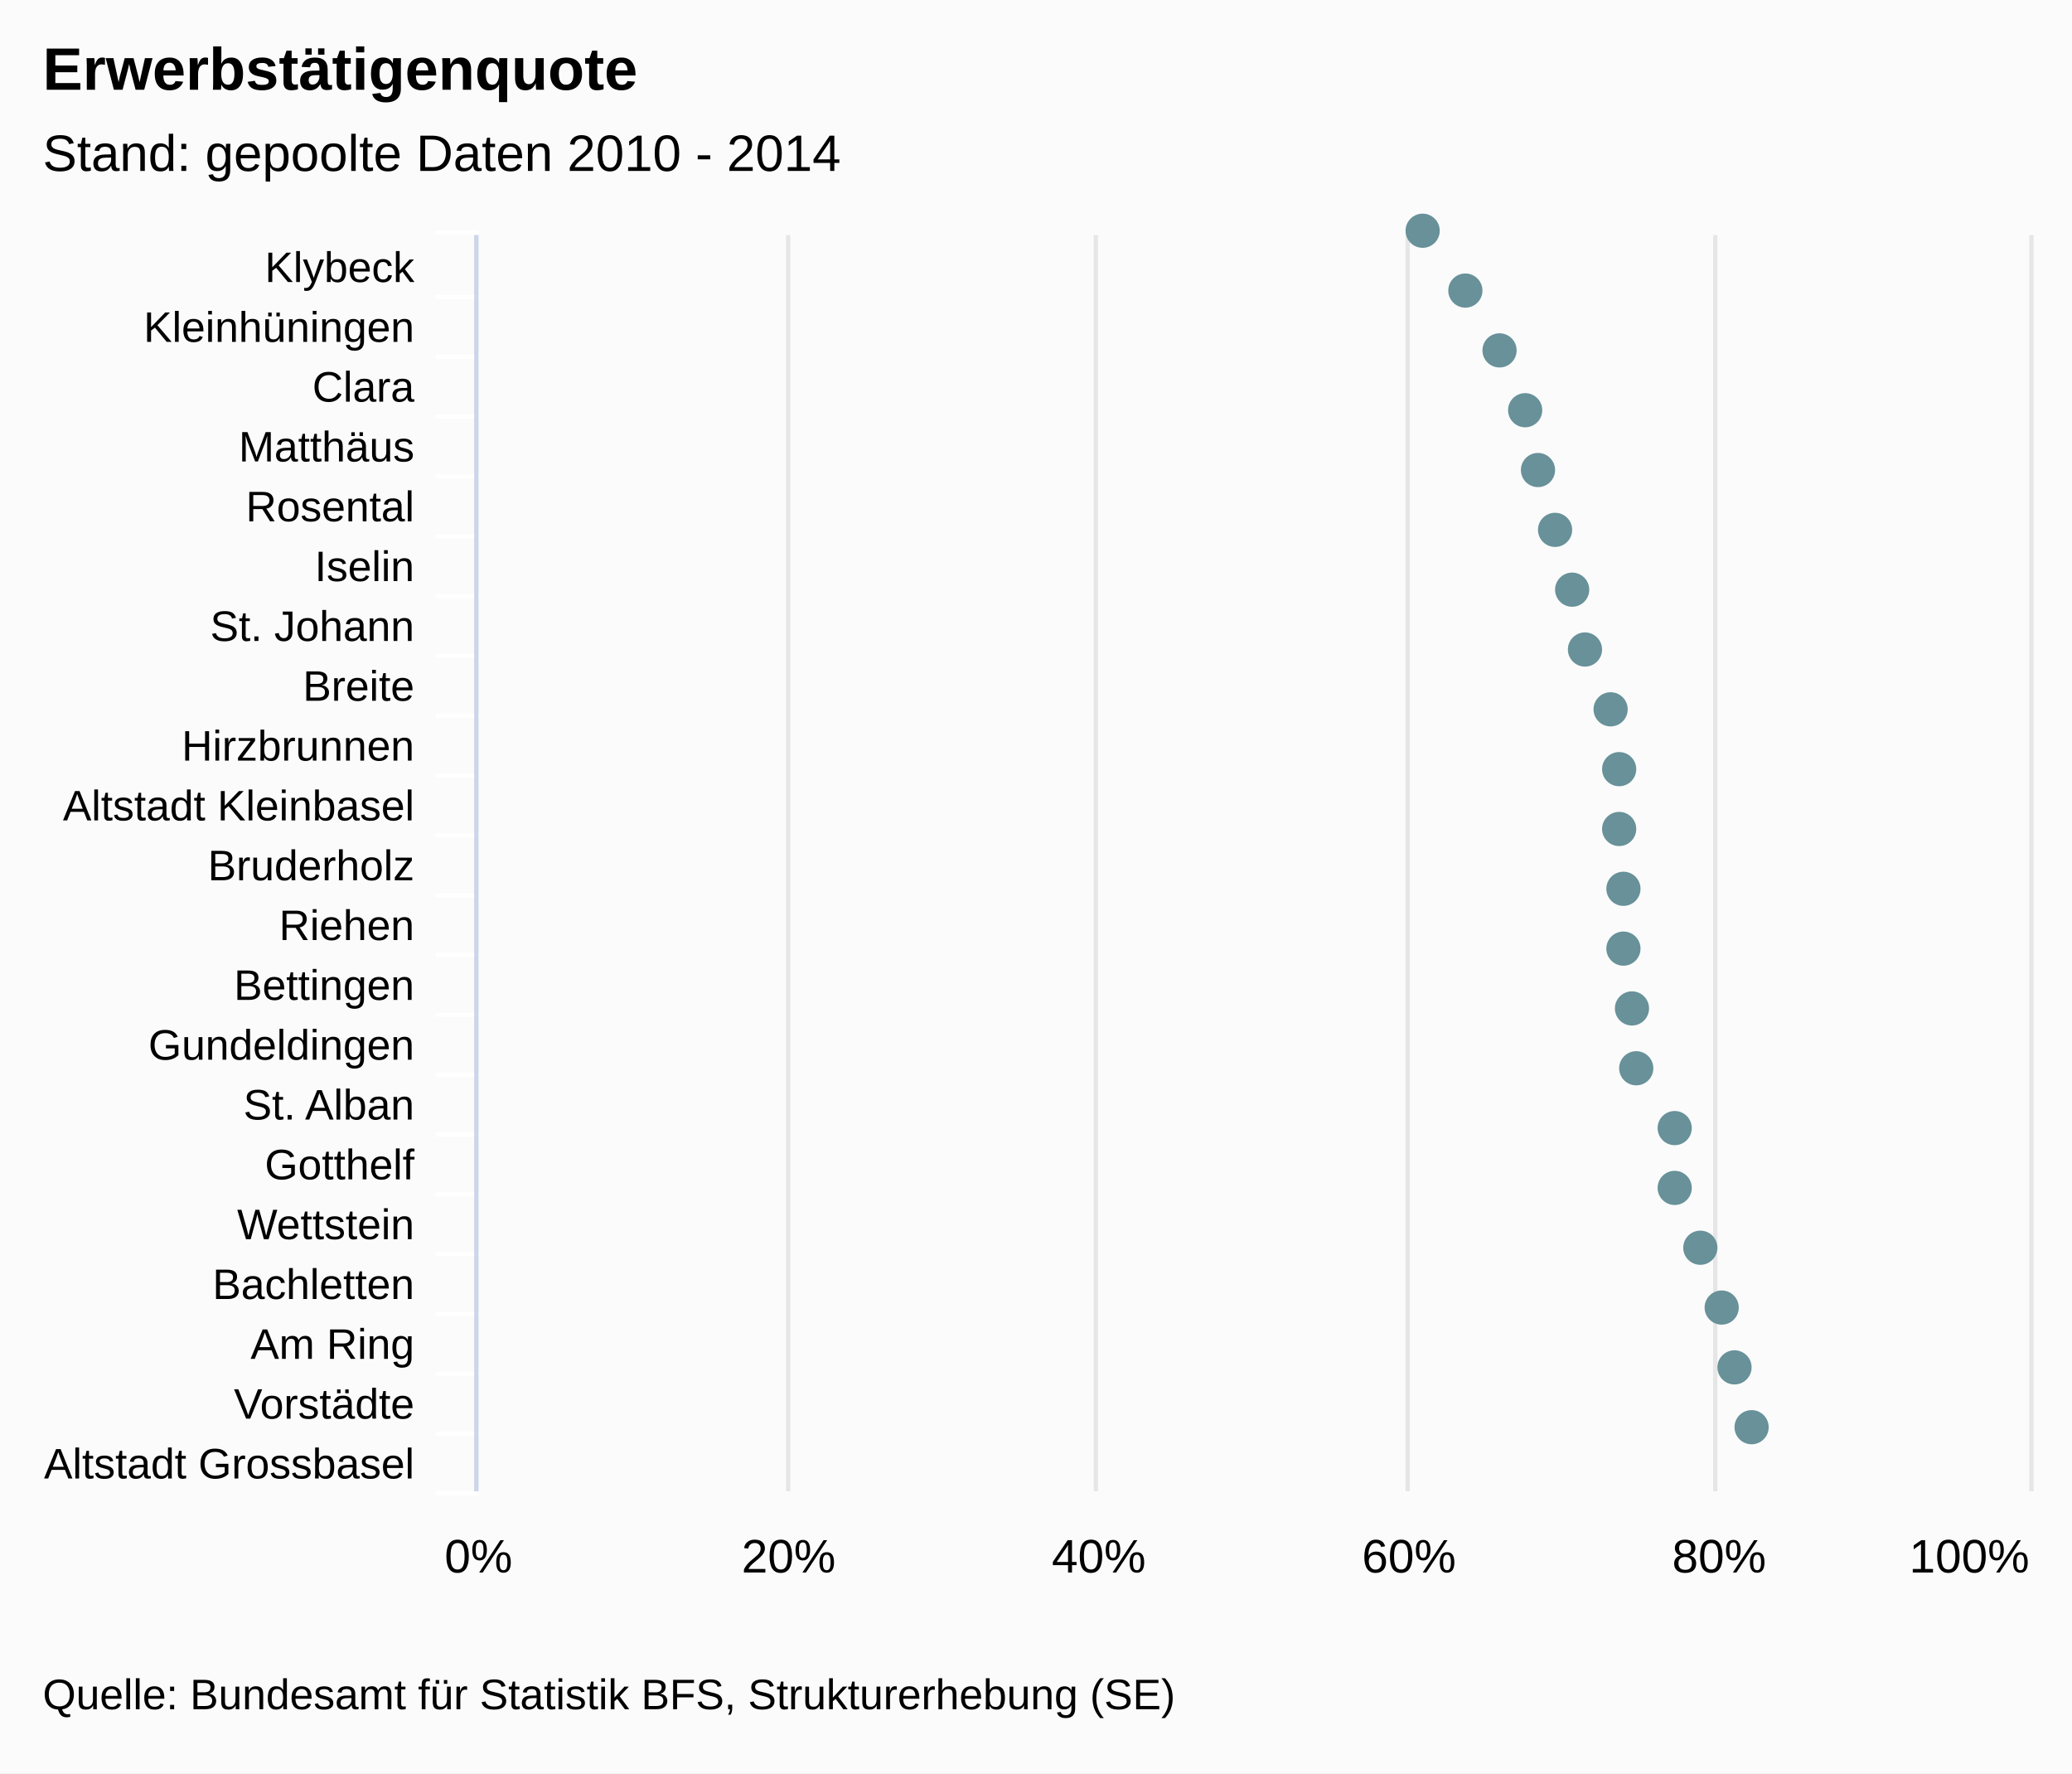
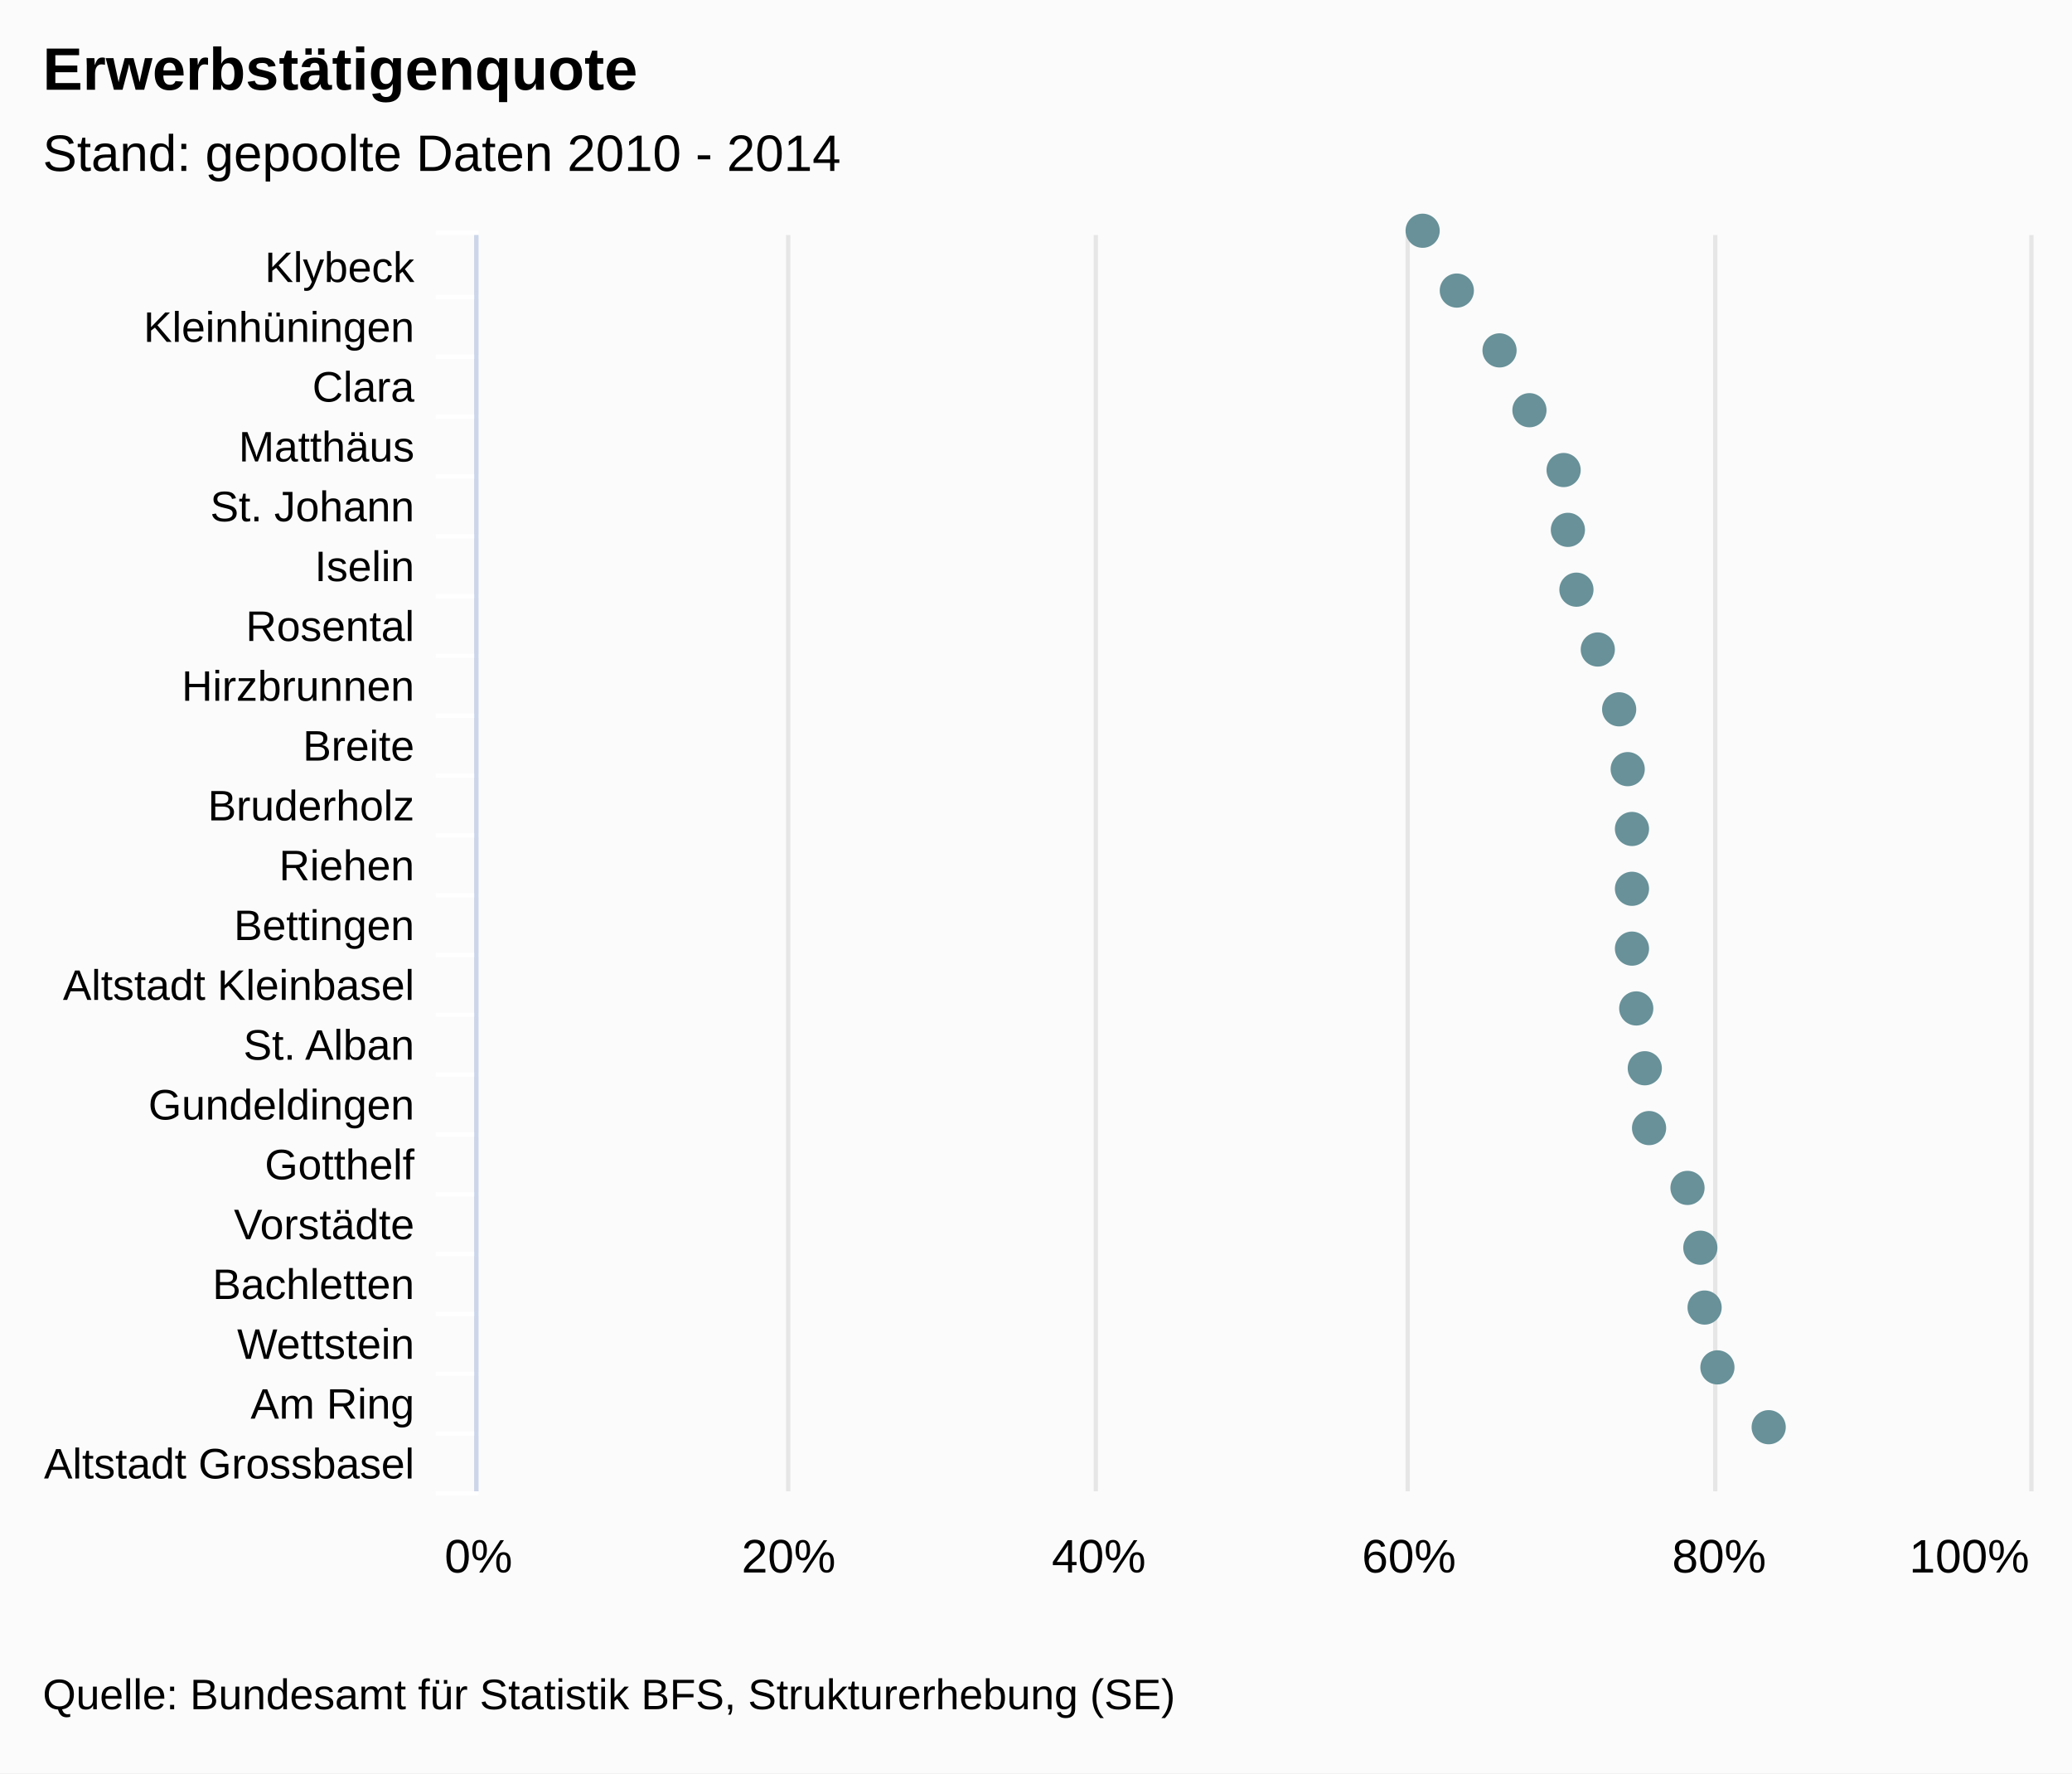
<svg xmlns="http://www.w3.org/2000/svg" class="highcharts-root" viewBox="0 0 485 415" font-family="Arial" font-size="12">
  <rect fill="#fbfbfb" class="highcharts-background" width="485" height="415" rx="0" ry="0" />
  <path fill="none" class="highcharts-plot-background" d="M112 55h363v294H112z" />
  <g class="highcharts-grid highcharts-xaxis-grid">
    <path fill="none" class="highcharts-grid-line" d="M112 69.5h363m-363 14h363m-363 14h363m-363 14h363m-363 14h363m-363 14h363m-363 14h363m-363 14h363m-363 14h363m-363 14h363m-363 14h363m-363 14h363m-363 14h363m-363 14h363m-363 14h363m-363 14h363m-363 14h363m-363 14h363m-363 14h363m-363 14h363m-363 14h363m-363-294h363" />
  </g>
  <g class="highcharts-grid highcharts-yaxis-grid">
    <path fill="none" stroke="#e6e6e6" class="highcharts-grid-line" d="M111.5 55v294m73-294v294m72-294v294m73-294v294m72-294v294m74-294v294" />
  </g>
  <path fill="none" class="highcharts-plot-border" d="M112 55h363v294H112z" />
  <g class="highcharts-axis highcharts-xaxis">
    <path fill="none" class="highcharts-tick" stroke="#FFF" d="M112 69.5h-10m10 14h-10m10 14h-10m10 14h-10m10 14h-10m10 14h-10m10 14h-10m10 14h-10m10 14h-10m10 14h-10m10 14h-10m10 14h-10m10 14h-10m10 14h-10m10 14h-10m10 14h-10m10 14h-10m10 14h-10m10 14h-10m10 14h-10m10 14h-10m10-295h-10" />
    <path fill="none" class="highcharts-axis-line" stroke="#ccd6eb" d="M111.5 55v294" />
  </g>
  <g class="highcharts-axis highcharts-yaxis">
    <path fill="none" class="highcharts-axis-line" d="M112 349h363" />
  </g>
  <g class="highcharts-series-group">
    <g class="highcharts-markers highcharts-series-0 highcharts-scatter-series highcharts-color-undefined highcharts-tracker">
-       <path fill="#689199" d="M333 58a4 4 0 1 1 .004 0zm10 14a4 4 0 1 1 .004 0zm8 14a4 4 0 1 1 .004 0zm6 14a4 4 0 1 1 .004 0zm3 14a4 4 0 1 1 .004 0zm4 14a4 4 0 1 1 .004 0zm4 14a4 4 0 1 1 .004 0zm3 14a4 4 0 1 1 .004 0zm6 14a4 4 0 1 1 .004 0zm2 14a4 4 0 1 1 .004 0zm0 14a4 4 0 1 1 .004 0zm1 14a4 4 0 1 1 .004 0zm0 14a4 4 0 1 1 .004 0zm2 14a4 4 0 1 1 .004 0zm1 14a4 4 0 1 1 .004 0zm9 14a4 4 0 1 1 .004 0zm0 14a4 4 0 1 1 .004 0zm6 14a4 4 0 1 1 .004 0zm5 14a4 4 0 1 1 .004 0zm3 14a4 4 0 1 1 .004 0zm4 14a4 4 0 1 1 .004 0z" class="highcharts-point" />
+       <path fill="#689199" d="M333 58a4 4 0 1 1 .004 0zm8 14a4 4 0 1 1 .004 0zm10 14a4 4 0 1 1 .004 0zm7 14a4 4 0 1 1 .004 0zm8 14a4 4 0 1 1 .004 0zm1 14a4 4 0 1 1 .004 0zm2 14a4 4 0 1 1 .004 0zm5 14a4 4 0 1 1 .004 0zm5 14a4 4 0 1 1 .004 0zm2 14a4 4 0 1 1 .004 0zm1 14a4 4 0 1 1 .004 0zm0 14a4 4 0 1 1 .004 0zm0 14a4 4 0 1 1 .004 0zm1 14a4 4 0 1 1 .004 0zm2 14a4 4 0 1 1 .004 0zm1 14a4 4 0 1 1 .004 0zm9 14a4 4 0 1 1 .004 0zm3 14a4 4 0 1 1 .004 0zm1 14a4 4 0 1 1 .004 0zm3 14a4 4 0 1 1 .004 0zm12 14a4 4 0 1 1 .004 0z" class="highcharts-point" />
    </g>
  </g>
  <text x="10" class="highcharts-title" y="21" color="#000" font-size="14" font-weight="700">
    <tspan>Erwerbstätigenquote</tspan>
  </text>
  <text x="10" class="highcharts-subtitle" y="40" color="#000" font-weight="400">
    <tspan>Stand: gepoolte Daten 2010 - 2014</tspan>
  </text>
  <g class="highcharts-axis-labels highcharts-xaxis-labels" text-anchor="end" color="#000" cursor="default" font-size="10">
    <text x="97" y="66">
      <tspan>Klybeck</tspan>
    </text>
    <text x="97" y="80">
      <tspan>Kleinhüningen</tspan>
    </text>
    <text x="97" y="94">
      <tspan>Clara</tspan>
    </text>
    <text x="97" y="108">
      <tspan>Matthäus</tspan>
    </text>
    <text x="97" y="122">
-       <tspan>Rosental</tspan>
+       <tspan>St. Johann</tspan>
    </text>
    <text x="97" y="136">
      <tspan>Iselin</tspan>
    </text>
    <text x="97" y="150">
-       <tspan>St. Johann</tspan>
+       <tspan>Rosental</tspan>
    </text>
    <text x="97" y="164">
+       <tspan>Hirzbrunnen</tspan>
+     </text>
+     <text x="97" y="178">
      <tspan>Breite</tspan>
    </text>
-     <text x="97" y="178">
-       <tspan>Hirzbrunnen</tspan>
+     <text x="97" y="192">
+       <tspan>Bruderholz</tspan>
    </text>
-     <text x="97" y="192">
+     <text x="97" y="206">
+       <tspan>Riehen</tspan>
+     </text>
+     <text x="97" y="220">
+       <tspan>Bettingen</tspan>
+     </text>
+     <text x="97" y="234">
      <tspan>Altstadt Kleinbasel</tspan>
    </text>
-     <text x="97" y="206">
-       <tspan>Bruderholz</tspan>
-     </text>
-     <text x="97" y="220">
-       <tspan>Riehen</tspan>
-     </text>
-     <text x="97" y="234">
-       <tspan>Bettingen</tspan>
-     </text>
    <text x="97" y="248">
-       <tspan>Gundeldingen</tspan>
+       <tspan>St. Alban</tspan>
    </text>
    <text x="97" y="262">
-       <tspan>St. Alban</tspan>
+       <tspan>Gundeldingen</tspan>
    </text>
    <text x="97" y="276">
      <tspan>Gotthelf</tspan>
    </text>
    <text x="97" y="290">
-       <tspan>Wettstein</tspan>
+       <tspan>Vorstädte</tspan>
    </text>
    <text x="97" y="304">
      <tspan>Bachletten</tspan>
    </text>
    <text x="97" y="318">
-       <tspan>Am Ring</tspan>
+       <tspan>Wettstein</tspan>
    </text>
    <text x="97" y="332">
-       <tspan>Vorstädte</tspan>
+       <tspan>Am Ring</tspan>
    </text>
    <text x="97" y="346">
      <tspan>Altstadt Grossbasel</tspan>
    </text>
  </g>
  <g class="highcharts-axis-labels highcharts-yaxis-labels" text-anchor="middle" color="#000" cursor="default" font-size="11">
    <text x="112" y="368">
      <tspan>0%</tspan>
    </text>
    <text x="184.6" y="368">
      <tspan>20%</tspan>
    </text>
    <text x="257.2" y="368">
      <tspan>40%</tspan>
    </text>
    <text x="329.8" y="368">
      <tspan>60%</tspan>
    </text>
    <text x="402.4" y="368">
      <tspan>80%</tspan>
    </text>
    <text x="460.953" y="368">
      <tspan>100%</tspan>
    </text>
  </g>
  <text x="10" class="highcharts-credits" y="400" cursor="default" color="#000" font-size="10">
    <tspan>Quelle: Bundesamt für Statistik BFS, Strukturerhebung (SE)</tspan>
  </text>
</svg>
